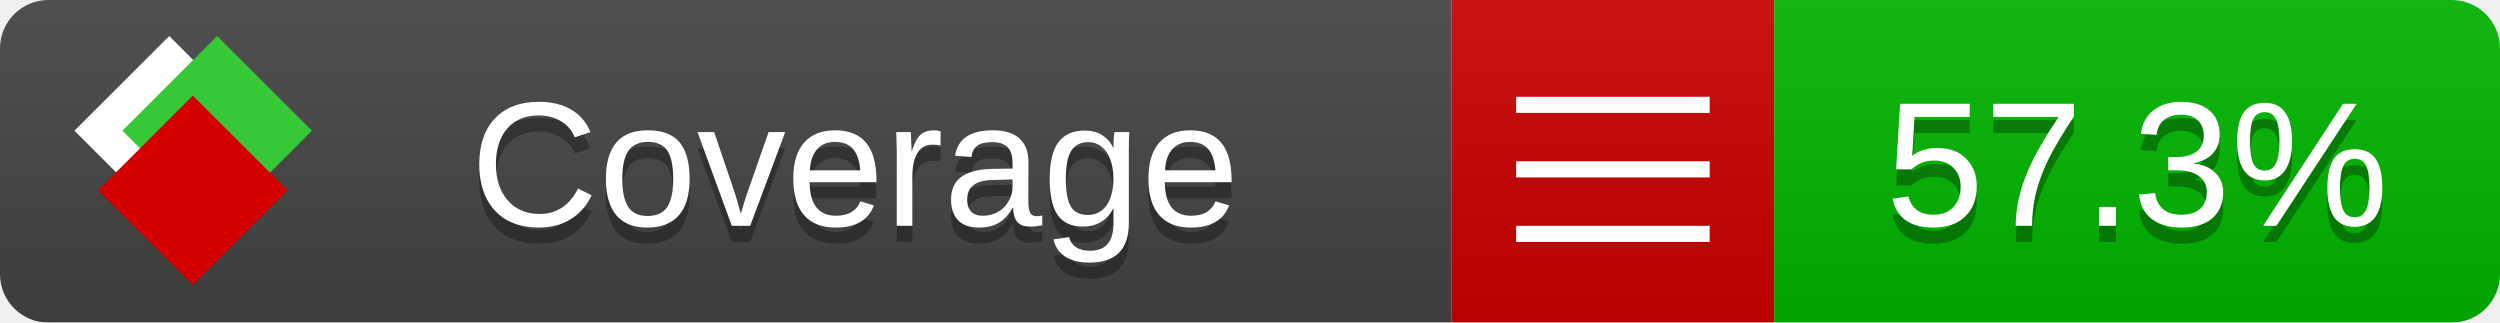
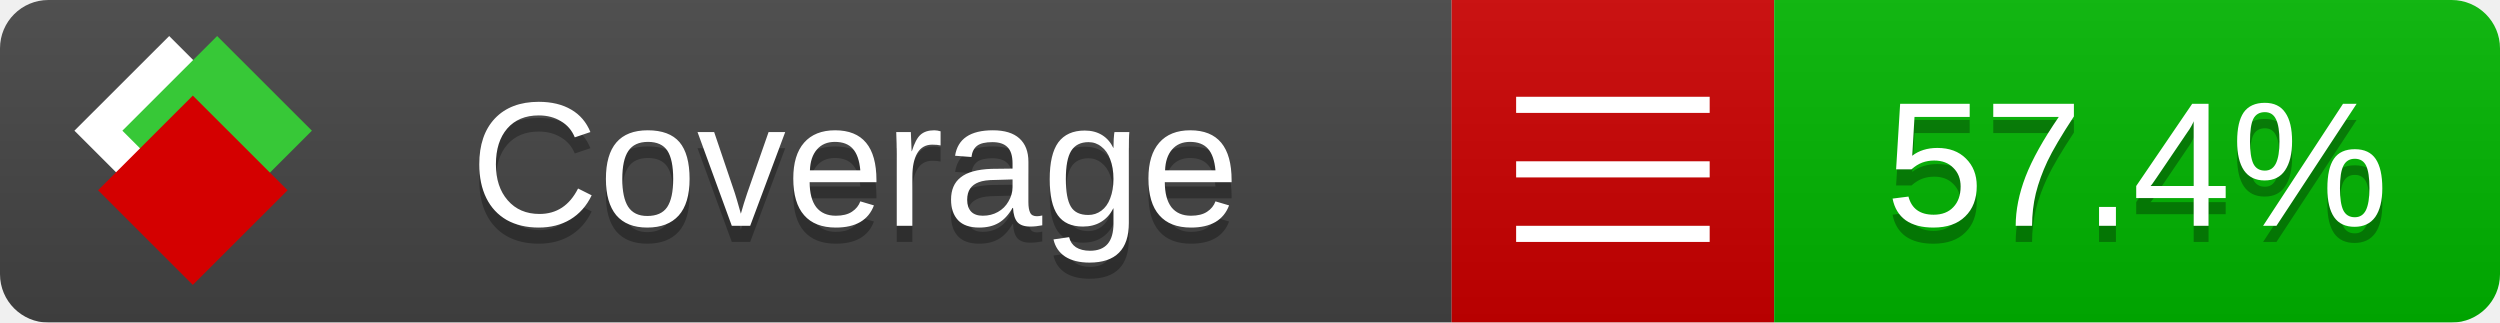
<svg xmlns="http://www.w3.org/2000/svg" xmlns:xlink="http://www.w3.org/1999/xlink" width="155" height="20">
  <style type="text/css">
          
            @keyframes fade1 {
                0% { visibility: visible; opacity: 1; }
               27% { visibility: visible; opacity: 1; }
               33% { visibility: hidden; opacity: 0; }
               60% { visibility: hidden; opacity: 0; }
               66% { visibility: hidden; opacity: 0; }
               93% { visibility: hidden; opacity: 0; }
              100% { visibility: visible; opacity: 1; }
            }
            @keyframes fade2 {
                0% { visibility: hidden; opacity: 0; }
               27% { visibility: hidden; opacity: 0; }
               33% { visibility: visible; opacity: 1; }
               60% { visibility: visible; opacity: 1; }
               66% { visibility: hidden; opacity: 0; }
               93% { visibility: hidden; opacity: 0; }
              100% { visibility: hidden; opacity: 0; }
            }
            @keyframes fade3 {
                0% { visibility: hidden; opacity: 0; }
               27% { visibility: hidden; opacity: 0; }
               33% { visibility: hidden; opacity: 0; }
               60% { visibility: hidden; opacity: 0; }
               66% { visibility: visible; opacity: 1; }
               93% { visibility: visible; opacity: 1; }
              100% { visibility: hidden; opacity: 0; }
            }
            .linecoverage {
                animation-duration: 15s;
                animation-name: fade1;
                animation-iteration-count: infinite;
            }
            .branchcoverage {
                animation-duration: 15s;
                animation-name: fade2;
                animation-iteration-count: infinite;
            }
            .methodcoverage {
                animation-duration: 15s;
                animation-name: fade3;
                animation-iteration-count: infinite;
            }
          
    </style>
  <defs>
    <linearGradient id="gradient" x2="0" y2="100%">
      <stop offset="0" stop-color="#bbb" stop-opacity=".1" />
      <stop offset="1" stop-opacity=".1" />
    </linearGradient>
    <linearGradient id="c">
      <stop offset="0" stop-color="#d40000" />
      <stop offset="1" stop-color="#ff2a2a" />
    </linearGradient>
    <linearGradient id="a">
      <stop offset="0" stop-color="#e0e0de" />
      <stop offset="1" stop-color="#fff" />
    </linearGradient>
    <linearGradient id="b">
      <stop offset="0" stop-color="#37c837" />
      <stop offset="1" stop-color="#217821" />
    </linearGradient>
    <linearGradient xlink:href="#a" id="e" x1="106.44" x2="69.96" y1="-11.96" y2="-46.84" gradientTransform="matrix(-.8426 -.00045 -.00045 -.8426 -94.27 -75.82)" gradientUnits="userSpaceOnUse" />
    <linearGradient xlink:href="#b" id="f" x1="56.19" x2="77.97" y1="-23.45" y2="10.62" gradientTransform="matrix(.8426 .00045 .00045 .8426 94.27 75.82)" gradientUnits="userSpaceOnUse" />
    <linearGradient xlink:href="#c" id="g" x1="79.98" x2="132.9" y1="10.79" y2="10.79" gradientTransform="matrix(.8426 .00045 .00045 .8426 94.27 75.82)" gradientUnits="userSpaceOnUse" />
    <mask id="mask">
      <rect width="155" height="20" rx="3" fill="#fff" />
    </mask>
    <g id="icon" transform="matrix(.04486 0 0 .04481 -.48 -.63)">
      <rect width="52.92" height="52.92" x="-109.72" y="-27.13" fill="url(#e)" transform="rotate(-135)" />
      <rect width="52.92" height="52.92" x="70.19" y="-39.18" fill="url(#f)" transform="rotate(45)" />
      <rect width="52.92" height="52.92" x="80.05" y="-15.74" fill="url(#g)" transform="rotate(45)" />
    </g>
  </defs>
  <g mask="url(#mask)">
    <rect x="0" y="0" width="90" height="20" fill="#444" />
    <rect x="90" y="0" width="20" height="20" fill="#c00" />
    <rect x="110" y="0" width="45" height="20" fill="#00B600" />
    <rect x="0" y="0" width="155" height="20" fill="url(#gradient)" />
  </g>
  <g>
    <path class="" stroke="#fff" d="M94 6.5 h12 M94 10.5 h12 M94 14.5 h12" />
  </g>
  <g fill="#fff" text-anchor="middle" font-family="Verdana,Arial,Geneva,sans-serif" font-size="11">
    <a xlink:href="https://github.com/danielpalme/ReportGenerator" target="_top">
      <use xlink:href="#icon" transform="translate(3,1) scale(3.5)" />
    </a>
    <text x="53" y="15" fill="#010101" fill-opacity=".3">Coverage</text>
    <text x="53" y="14" fill="#fff">Coverage</text>
-     <text class="" x="132.5" y="15" fill="#010101" fill-opacity=".3">57.3%</text>
-     <text class="" x="132.5" y="14">57.3%</text>
+     <text class="" x="132.5" y="15" fill="#010101" fill-opacity=".3">57.4%</text>
+     <text class="" x="132.5" y="14">57.4%</text>
  </g>
  <g>
    <rect class="" x="90" y="0" width="65" height="20" fill-opacity="0" />
  </g>
</svg>
